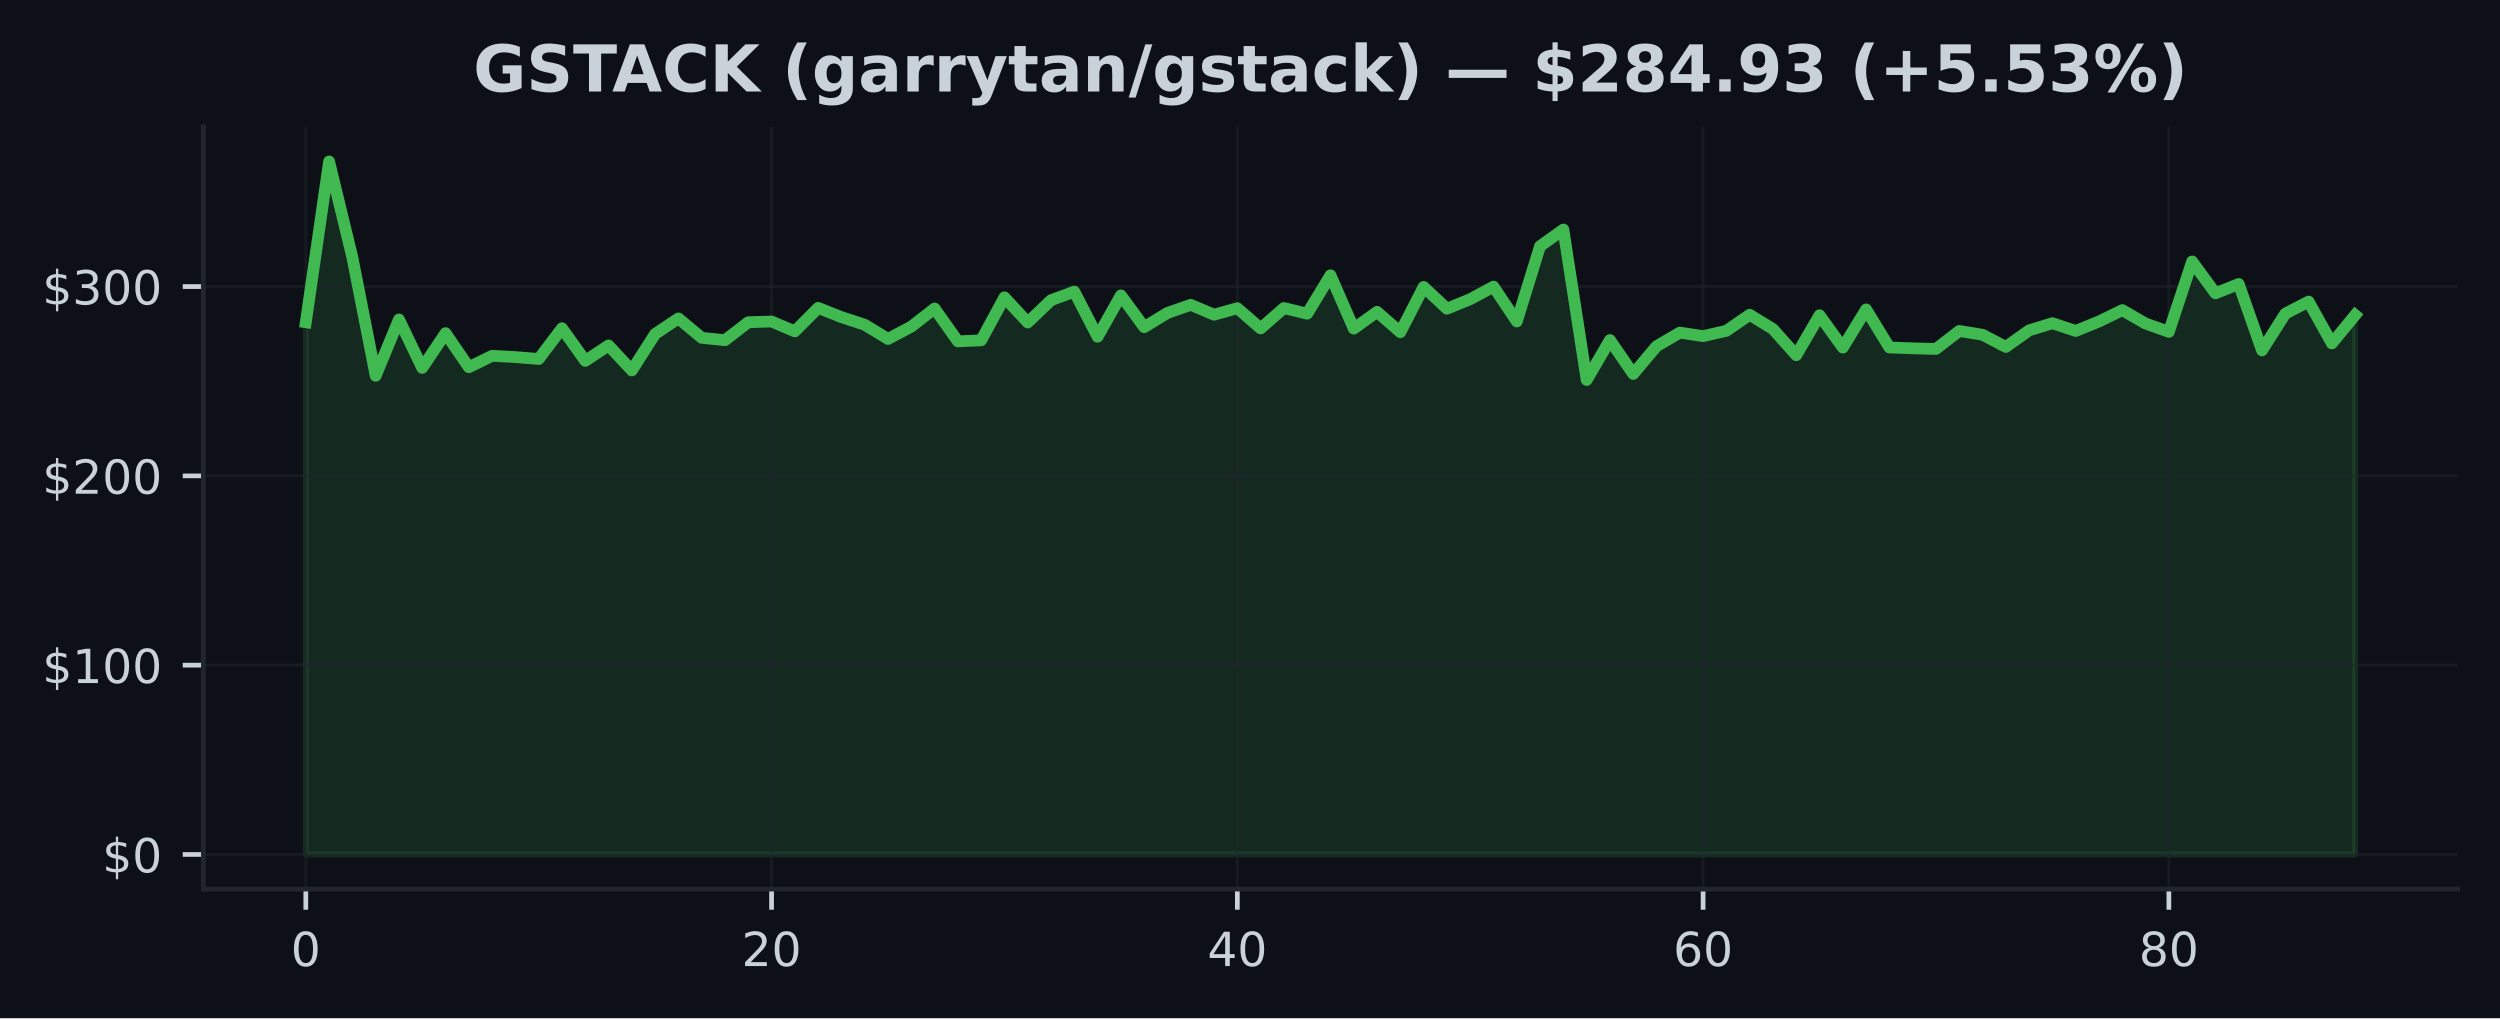
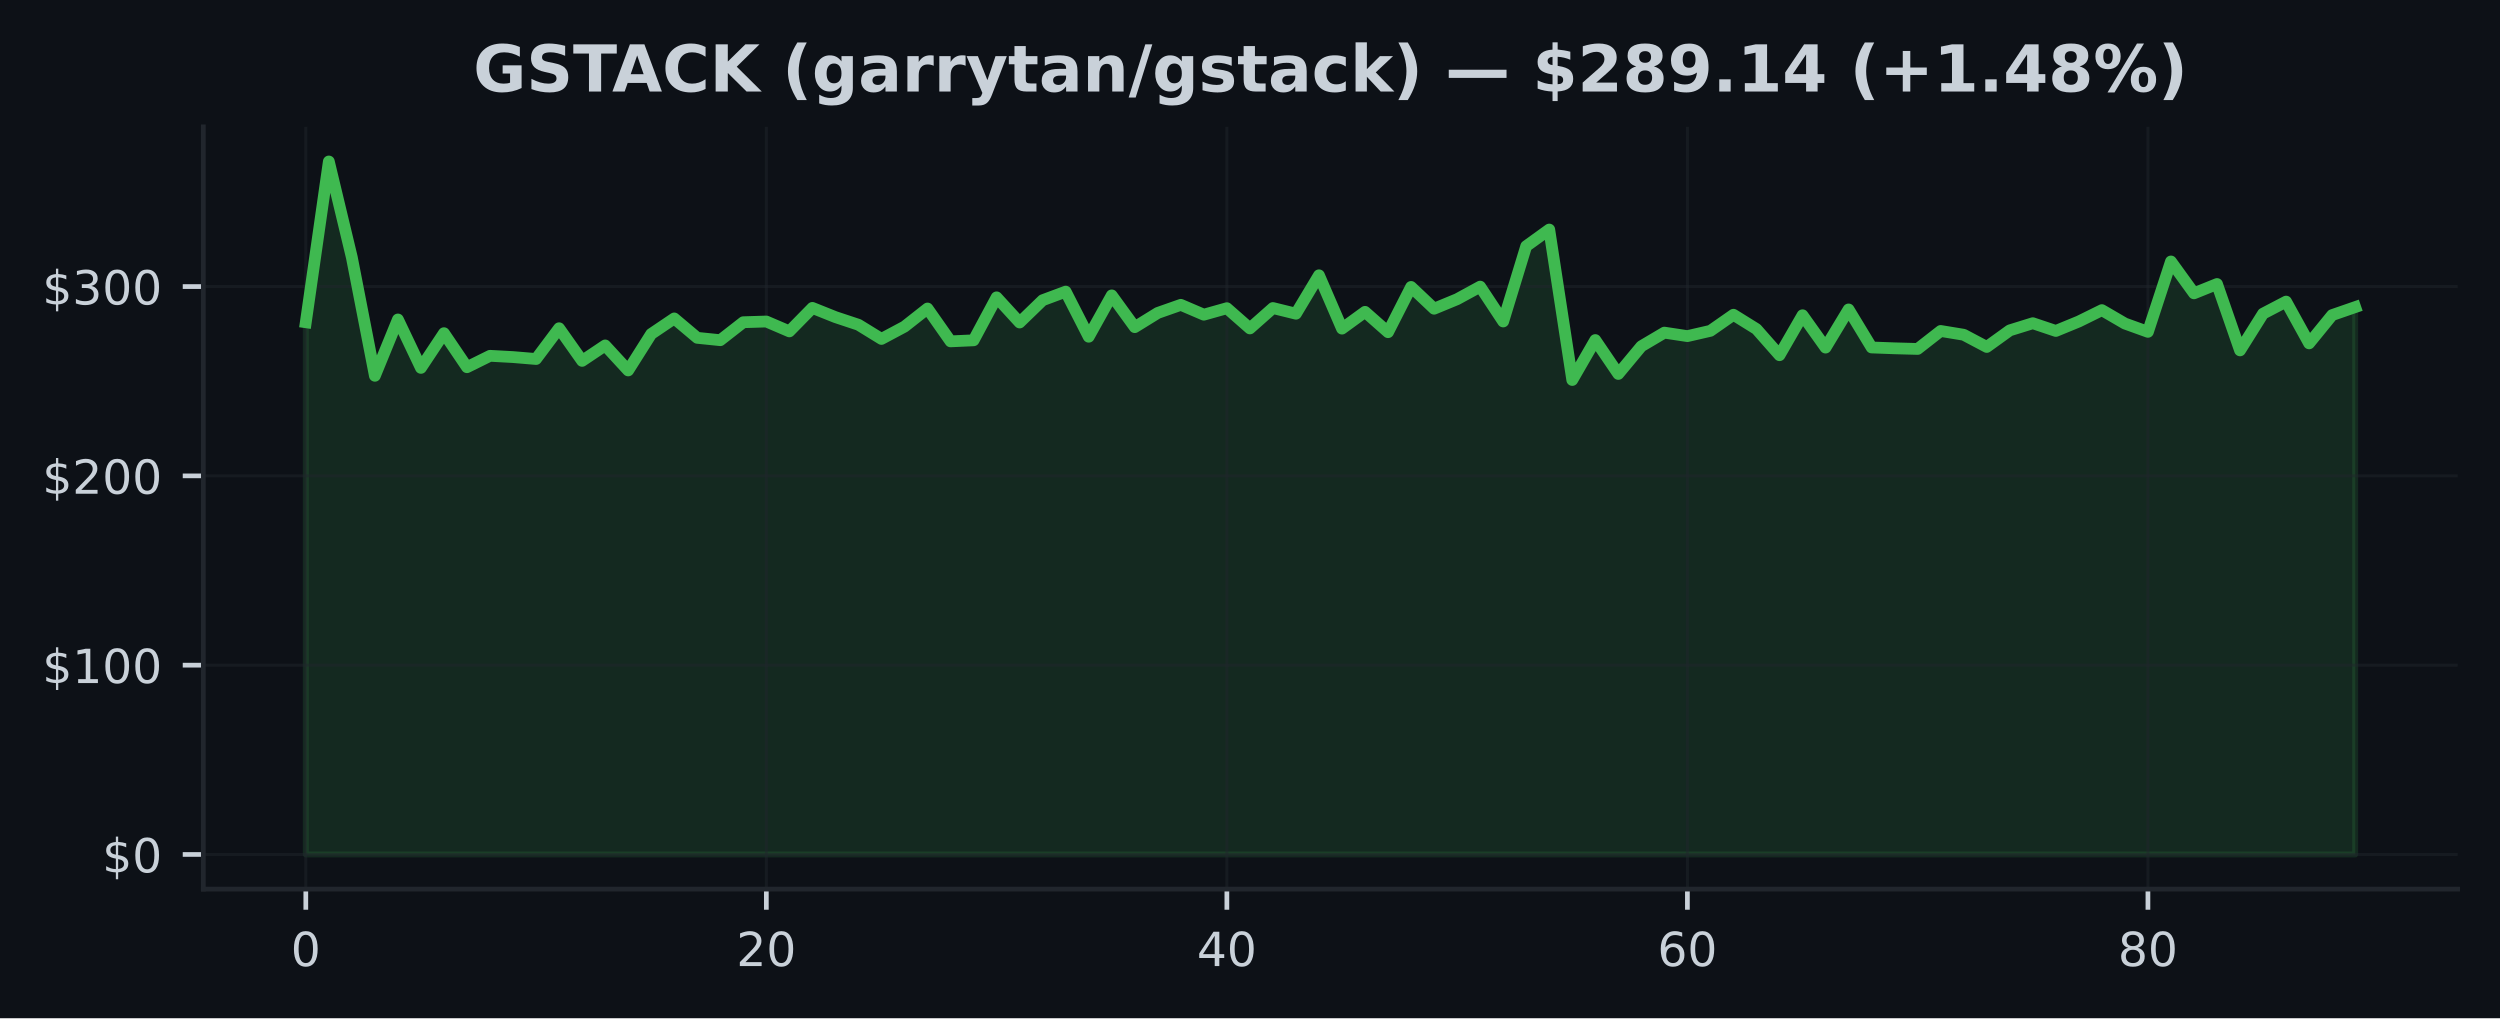
<svg xmlns="http://www.w3.org/2000/svg" xmlns:xlink="http://www.w3.org/1999/xlink" width="424.91pt" height="173.061pt" viewBox="0 0 424.91 173.061" version="1.1">
  <defs>
    <style type="text/css">*{stroke-linejoin: round; stroke-linecap: butt}</style>
  </defs>
  <g id="figure_1">
    <g id="patch_1">
      <path d="M 0 173.061  L 424.91 173.061  L 424.91 0  L 0 0  z " style="fill: #0d1117" />
    </g>
    <g id="axes_1">
      <g id="patch_2">
        <path d="M 34.56 151.118  L 417.71 151.118  L 417.71 21.558  L 34.56 21.558  z " style="fill: #0d1117" />
      </g>
      <g id="FillBetweenPolyCollection_1">
        <defs>
-           <path id="m9bdd25622f" d="M 51.976 -27.832  L 51.976 -118.291  L 55.934 -145.613  L 59.892 -129.301  L 63.85 -109.192  L 67.809 -118.76  L 71.767 -110.533  L 75.725 -116.431  L 79.683 -110.649  L 83.641 -112.586  L 87.599 -112.371  L 91.558 -112.042  L 95.516 -117.271  L 99.474 -111.727  L 103.432 -114.349  L 107.39 -110.102  L 111.348 -116.296  L 115.306 -118.937  L 119.265 -115.643  L 123.223 -115.241  L 127.181 -118.294  L 131.139 -118.416  L 135.097 -116.74  L 139.055 -120.73  L 143.014 -119.163  L 146.972 -117.863  L 150.93 -115.456  L 154.888 -117.544  L 158.846 -120.623  L 162.804 -115.044  L 166.763 -115.221  L 170.721 -122.522  L 174.679 -118.249  L 178.637 -122.036  L 182.595 -123.493  L 186.553 -115.829  L 190.512 -122.856  L 194.47 -117.457  L 198.428 -119.874  L 202.386 -121.251  L 206.344 -119.574  L 210.302 -120.678  L 214.261 -117.242  L 218.219 -120.707  L 222.177 -119.742  L 226.135 -126.27  L 230.093 -117.21  L 234.051 -120.057  L 238.009 -116.602  L 241.968 -124.291  L 245.926 -120.591  L 249.884 -122.21  L 253.842 -124.343  L 257.8 -118.423  L 261.758 -131.222  L 265.717 -134.043  L 269.675 -108.477  L 273.633 -115.263  L 277.591 -109.504  L 281.549 -114.211  L 285.507 -116.524  L 289.466 -115.932  L 293.424 -116.833  L 297.382 -119.565  L 301.34 -117.132  L 305.298 -112.689  L 309.256 -119.478  L 313.215 -113.982  L 317.173 -120.466  L 321.131 -114.005  L 325.089 -113.86  L 329.047 -113.754  L 333.005 -116.807  L 336.964 -116.164  L 340.922 -114.092  L 344.88 -116.91  L 348.838 -118.127  L 352.796 -116.811  L 356.754 -118.419  L 360.712 -120.35  L 364.671 -118.072  L 368.629 -116.659  L 372.587 -128.619  L 376.545 -123.207  L 380.503 -124.787  L 384.461 -113.51  L 388.42 -119.751  L 392.378 -121.798  L 396.336 -114.703  L 400.294 -119.507  L 400.294 -27.832  L 400.294 -27.832  L 396.336 -27.832  L 392.378 -27.832  L 388.42 -27.832  L 384.461 -27.832  L 380.503 -27.832  L 376.545 -27.832  L 372.587 -27.832  L 368.629 -27.832  L 364.671 -27.832  L 360.712 -27.832  L 356.754 -27.832  L 352.796 -27.832  L 348.838 -27.832  L 344.88 -27.832  L 340.922 -27.832  L 336.964 -27.832  L 333.005 -27.832  L 329.047 -27.832  L 325.089 -27.832  L 321.131 -27.832  L 317.173 -27.832  L 313.215 -27.832  L 309.256 -27.832  L 305.298 -27.832  L 301.34 -27.832  L 297.382 -27.832  L 293.424 -27.832  L 289.466 -27.832  L 285.507 -27.832  L 281.549 -27.832  L 277.591 -27.832  L 273.633 -27.832  L 269.675 -27.832  L 265.717 -27.832  L 261.758 -27.832  L 257.8 -27.832  L 253.842 -27.832  L 249.884 -27.832  L 245.926 -27.832  L 241.968 -27.832  L 238.009 -27.832  L 234.051 -27.832  L 230.093 -27.832  L 226.135 -27.832  L 222.177 -27.832  L 218.219 -27.832  L 214.261 -27.832  L 210.302 -27.832  L 206.344 -27.832  L 202.386 -27.832  L 198.428 -27.832  L 194.47 -27.832  L 190.512 -27.832  L 186.553 -27.832  L 182.595 -27.832  L 178.637 -27.832  L 174.679 -27.832  L 170.721 -27.832  L 166.763 -27.832  L 162.804 -27.832  L 158.846 -27.832  L 154.888 -27.832  L 150.93 -27.832  L 146.972 -27.832  L 143.014 -27.832  L 139.055 -27.832  L 135.097 -27.832  L 131.139 -27.832  L 127.181 -27.832  L 123.223 -27.832  L 119.265 -27.832  L 115.306 -27.832  L 111.348 -27.832  L 107.39 -27.832  L 103.432 -27.832  L 99.474 -27.832  L 95.516 -27.832  L 91.558 -27.832  L 87.599 -27.832  L 83.641 -27.832  L 79.683 -27.832  L 75.725 -27.832  L 71.767 -27.832  L 67.809 -27.832  L 63.85 -27.832  L 59.892 -27.832  L 55.934 -27.832  L 51.976 -27.832  z " style="stroke: #3fb950; stroke-opacity: 0.15" />
+           <path id="m6eaed9199c" d="M 51.976 -27.832  L 51.976 -118.291  L 55.89 -145.613  L 59.803 -129.301  L 63.717 -109.192  L 67.631 -118.76  L 71.544 -110.533  L 75.458 -116.431  L 79.372 -110.649  L 83.285 -112.586  L 87.199 -112.371  L 91.113 -112.042  L 95.026 -117.271  L 98.94 -111.727  L 102.854 -114.349  L 106.768 -110.102  L 110.681 -116.296  L 114.595 -118.937  L 118.509 -115.643  L 122.422 -115.241  L 126.336 -118.294  L 130.25 -118.416  L 134.163 -116.74  L 138.077 -120.73  L 141.991 -119.163  L 145.904 -117.863  L 149.818 -115.456  L 153.732 -117.544  L 157.645 -120.623  L 161.559 -115.044  L 165.473 -115.221  L 169.387 -122.522  L 173.3 -118.249  L 177.214 -122.036  L 181.128 -123.493  L 185.041 -115.829  L 188.955 -122.856  L 192.869 -117.457  L 196.782 -119.874  L 200.696 -121.251  L 204.61 -119.574  L 208.523 -120.678  L 212.437 -117.242  L 216.351 -120.707  L 220.264 -119.742  L 224.178 -126.27  L 228.092 -117.21  L 232.006 -120.057  L 235.919 -116.602  L 239.833 -124.291  L 243.747 -120.591  L 247.66 -122.21  L 251.574 -124.343  L 255.488 -118.423  L 259.401 -131.222  L 263.315 -134.043  L 267.229 -108.477  L 271.142 -115.263  L 275.056 -109.504  L 278.97 -114.211  L 282.883 -116.524  L 286.797 -115.932  L 290.711 -116.833  L 294.625 -119.565  L 298.538 -117.132  L 302.452 -112.689  L 306.366 -119.478  L 310.279 -113.982  L 314.193 -120.466  L 318.107 -114.005  L 322.02 -113.86  L 325.934 -113.754  L 329.848 -116.807  L 333.761 -116.164  L 337.675 -114.092  L 341.589 -116.91  L 345.502 -118.127  L 349.416 -116.811  L 353.33 -118.419  L 357.244 -120.35  L 361.157 -118.072  L 365.071 -116.659  L 368.985 -128.619  L 372.898 -123.207  L 376.812 -124.787  L 380.726 -113.51  L 384.639 -119.751  L 388.553 -121.798  L 392.467 -114.703  L 396.38 -119.507  L 400.294 -120.861  L 400.294 -27.832  L 400.294 -27.832  L 396.38 -27.832  L 392.467 -27.832  L 388.553 -27.832  L 384.639 -27.832  L 380.726 -27.832  L 376.812 -27.832  L 372.898 -27.832  L 368.985 -27.832  L 365.071 -27.832  L 361.157 -27.832  L 357.244 -27.832  L 353.33 -27.832  L 349.416 -27.832  L 345.502 -27.832  L 341.589 -27.832  L 337.675 -27.832  L 333.761 -27.832  L 329.848 -27.832  L 325.934 -27.832  L 322.02 -27.832  L 318.107 -27.832  L 314.193 -27.832  L 310.279 -27.832  L 306.366 -27.832  L 302.452 -27.832  L 298.538 -27.832  L 294.625 -27.832  L 290.711 -27.832  L 286.797 -27.832  L 282.883 -27.832  L 278.97 -27.832  L 275.056 -27.832  L 271.142 -27.832  L 267.229 -27.832  L 263.315 -27.832  L 259.401 -27.832  L 255.488 -27.832  L 251.574 -27.832  L 247.66 -27.832  L 243.747 -27.832  L 239.833 -27.832  L 235.919 -27.832  L 232.006 -27.832  L 228.092 -27.832  L 224.178 -27.832  L 220.264 -27.832  L 216.351 -27.832  L 212.437 -27.832  L 208.523 -27.832  L 204.61 -27.832  L 200.696 -27.832  L 196.782 -27.832  L 192.869 -27.832  L 188.955 -27.832  L 185.041 -27.832  L 181.128 -27.832  L 177.214 -27.832  L 173.3 -27.832  L 169.387 -27.832  L 165.473 -27.832  L 161.559 -27.832  L 157.645 -27.832  L 153.732 -27.832  L 149.818 -27.832  L 145.904 -27.832  L 141.991 -27.832  L 138.077 -27.832  L 134.163 -27.832  L 130.25 -27.832  L 126.336 -27.832  L 122.422 -27.832  L 118.509 -27.832  L 114.595 -27.832  L 110.681 -27.832  L 106.768 -27.832  L 102.854 -27.832  L 98.94 -27.832  L 95.026 -27.832  L 91.113 -27.832  L 87.199 -27.832  L 83.285 -27.832  L 79.372 -27.832  L 75.458 -27.832  L 71.544 -27.832  L 67.631 -27.832  L 63.717 -27.832  L 59.803 -27.832  L 55.89 -27.832  L 51.976 -27.832  z " style="stroke: #3fb950; stroke-opacity: 0.15" />
        </defs>
-         <g clip-path="url(#p0ee748ed6d)">
-           <use xlink:href="#m9bdd25622f" x="0" y="173.061" style="fill: #3fb950; fill-opacity: 0.15; stroke: #3fb950; stroke-opacity: 0.15" />
+         <g clip-path="url(#p208ebe0b62)">
+           <use xlink:href="#m6eaed9199c" x="0" y="173.061" style="fill: #3fb950; fill-opacity: 0.15; stroke: #3fb950; stroke-opacity: 0.15" />
        </g>
      </g>
      <g id="matplotlib.axis_1">
        <g id="xtick_1">
          <g id="line2d_1">
-             <path d="M 51.976 151.118  L 51.976 21.558  " clip-path="url(#p0ee748ed6d)" style="fill: none; stroke: #21262d; stroke-opacity: 0.5; stroke-width: 0.5; stroke-linecap: square" />
+             <path d="M 51.976 151.118  L 51.976 21.558  " clip-path="url(#p208ebe0b62)" style="fill: none; stroke: #21262d; stroke-opacity: 0.5; stroke-width: 0.5; stroke-linecap: square" />
          </g>
          <g id="line2d_2">
            <defs>
-               <path id="m1cdb4a118a" d="M 0 0  L 0 3.5  " style="stroke: #c9d1d9; stroke-width: 0.8" />
+               <path id="m78c1a4b821" d="M 0 0  L 0 3.5  " style="stroke: #c9d1d9; stroke-width: 0.8" />
            </defs>
            <g>
-               <use xlink:href="#m1cdb4a118a" x="51.976" y="151.118" style="fill: #c9d1d9; stroke: #c9d1d9; stroke-width: 0.8" />
+               <use xlink:href="#m78c1a4b821" x="51.976" y="151.118" style="fill: #c9d1d9; stroke: #c9d1d9; stroke-width: 0.8" />
            </g>
          </g>
          <g id="text_1">
            <g style="fill: #c9d1d9" transform="translate(49.43091 164.197) scale(0.08 -0.08)">
              <defs>
                <path id="DejaVuSans-30" d="M 2034 4250  Q 1547 4250 1301 3770  Q 1056 3291 1056 2328  Q 1056 1369 1301 889  Q 1547 409 2034 409  Q 2525 409 2770 889  Q 3016 1369 3016 2328  Q 3016 3291 2770 3770  Q 2525 4250 2034 4250  z M 2034 4750  Q 2819 4750 3233 4129  Q 3647 3509 3647 2328  Q 3647 1150 3233 529  Q 2819 -91 2034 -91  Q 1250 -91 836 529  Q 422 1150 422 2328  Q 422 3509 836 4129  Q 1250 4750 2034 4750  z " transform="scale(0.015625)" />
              </defs>
              <use xlink:href="#DejaVuSans-30" />
            </g>
          </g>
        </g>
        <g id="xtick_2">
          <g id="line2d_3">
-             <path d="M 131.139 151.118  L 131.139 21.558  " clip-path="url(#p0ee748ed6d)" style="fill: none; stroke: #21262d; stroke-opacity: 0.5; stroke-width: 0.5; stroke-linecap: square" />
+             <path d="M 130.25 151.118  L 130.25 21.558  " clip-path="url(#p208ebe0b62)" style="fill: none; stroke: #21262d; stroke-opacity: 0.5; stroke-width: 0.5; stroke-linecap: square" />
          </g>
          <g id="line2d_4">
            <g>
-               <use xlink:href="#m1cdb4a118a" x="131.139" y="151.118" style="fill: #c9d1d9; stroke: #c9d1d9; stroke-width: 0.8" />
+               <use xlink:href="#m78c1a4b821" x="130.25" y="151.118" style="fill: #c9d1d9; stroke: #c9d1d9; stroke-width: 0.8" />
            </g>
          </g>
          <g id="text_2">
-             <g style="fill: #c9d1d9" transform="translate(126.0491 164.197) scale(0.08 -0.08)">
+             <g style="fill: #c9d1d9" transform="translate(125.1597 164.197) scale(0.08 -0.08)">
              <defs>
                <path id="DejaVuSans-32" d="M 1228 531  L 3431 531  L 3431 0  L 469 0  L 469 531  Q 828 903 1448 1529  Q 2069 2156 2228 2338  Q 2531 2678 2651 2914  Q 2772 3150 2772 3378  Q 2772 3750 2511 3984  Q 2250 4219 1831 4219  Q 1534 4219 1204 4116  Q 875 4013 500 3803  L 500 4441  Q 881 4594 1212 4672  Q 1544 4750 1819 4750  Q 2544 4750 2975 4387  Q 3406 4025 3406 3419  Q 3406 3131 3298 2873  Q 3191 2616 2906 2266  Q 2828 2175 2409 1742  Q 1991 1309 1228 531  z " transform="scale(0.015625)" />
              </defs>
              <use xlink:href="#DejaVuSans-32" />
              <use xlink:href="#DejaVuSans-30" transform="translate(63.62305 0)" />
            </g>
          </g>
        </g>
        <g id="xtick_3">
          <g id="line2d_5">
-             <path d="M 210.302 151.118  L 210.302 21.558  " clip-path="url(#p0ee748ed6d)" style="fill: none; stroke: #21262d; stroke-opacity: 0.5; stroke-width: 0.5; stroke-linecap: square" />
+             <path d="M 208.523 151.118  L 208.523 21.558  " clip-path="url(#p208ebe0b62)" style="fill: none; stroke: #21262d; stroke-opacity: 0.5; stroke-width: 0.5; stroke-linecap: square" />
          </g>
          <g id="line2d_6">
            <g>
-               <use xlink:href="#m1cdb4a118a" x="210.302" y="151.118" style="fill: #c9d1d9; stroke: #c9d1d9; stroke-width: 0.8" />
+               <use xlink:href="#m78c1a4b821" x="208.523" y="151.118" style="fill: #c9d1d9; stroke: #c9d1d9; stroke-width: 0.8" />
            </g>
          </g>
          <g id="text_3">
-             <g style="fill: #c9d1d9" transform="translate(205.2124 164.197) scale(0.08 -0.08)">
+             <g style="fill: #c9d1d9" transform="translate(203.4334 164.197) scale(0.08 -0.08)">
              <defs>
                <path id="DejaVuSans-34" d="M 2419 4116  L 825 1625  L 2419 1625  L 2419 4116  z M 2253 4666  L 3047 4666  L 3047 1625  L 3713 1625  L 3713 1100  L 3047 1100  L 3047 0  L 2419 0  L 2419 1100  L 313 1100  L 313 1709  L 2253 4666  z " transform="scale(0.015625)" />
              </defs>
              <use xlink:href="#DejaVuSans-34" />
              <use xlink:href="#DejaVuSans-30" transform="translate(63.62305 0)" />
            </g>
          </g>
        </g>
        <g id="xtick_4">
          <g id="line2d_7">
-             <path d="M 289.466 151.118  L 289.466 21.558  " clip-path="url(#p0ee748ed6d)" style="fill: none; stroke: #21262d; stroke-opacity: 0.5; stroke-width: 0.5; stroke-linecap: square" />
+             <path d="M 286.797 151.118  L 286.797 21.558  " clip-path="url(#p208ebe0b62)" style="fill: none; stroke: #21262d; stroke-opacity: 0.5; stroke-width: 0.5; stroke-linecap: square" />
          </g>
          <g id="line2d_8">
            <g>
-               <use xlink:href="#m1cdb4a118a" x="289.466" y="151.118" style="fill: #c9d1d9; stroke: #c9d1d9; stroke-width: 0.8" />
+               <use xlink:href="#m78c1a4b821" x="286.797" y="151.118" style="fill: #c9d1d9; stroke: #c9d1d9; stroke-width: 0.8" />
            </g>
          </g>
          <g id="text_4">
-             <g style="fill: #c9d1d9" transform="translate(284.3756 164.197) scale(0.08 -0.08)">
+             <g style="fill: #c9d1d9" transform="translate(281.7072 164.197) scale(0.08 -0.08)">
              <defs>
                <path id="DejaVuSans-36" d="M 2113 2584  Q 1688 2584 1439 2293  Q 1191 2003 1191 1497  Q 1191 994 1439 701  Q 1688 409 2113 409  Q 2538 409 2786 701  Q 3034 994 3034 1497  Q 3034 2003 2786 2293  Q 2538 2584 2113 2584  z M 3366 4563  L 3366 3988  Q 3128 4100 2886 4159  Q 2644 4219 2406 4219  Q 1781 4219 1451 3797  Q 1122 3375 1075 2522  Q 1259 2794 1537 2939  Q 1816 3084 2150 3084  Q 2853 3084 3261 2657  Q 3669 2231 3669 1497  Q 3669 778 3244 343  Q 2819 -91 2113 -91  Q 1303 -91 875 529  Q 447 1150 447 2328  Q 447 3434 972 4092  Q 1497 4750 2381 4750  Q 2619 4750 2861 4703  Q 3103 4656 3366 4563  z " transform="scale(0.015625)" />
              </defs>
              <use xlink:href="#DejaVuSans-36" />
              <use xlink:href="#DejaVuSans-30" transform="translate(63.62305 0)" />
            </g>
          </g>
        </g>
        <g id="xtick_5">
          <g id="line2d_9">
-             <path d="M 368.629 151.118  L 368.629 21.558  " clip-path="url(#p0ee748ed6d)" style="fill: none; stroke: #21262d; stroke-opacity: 0.5; stroke-width: 0.5; stroke-linecap: square" />
+             <path d="M 365.071 151.118  L 365.071 21.558  " clip-path="url(#p208ebe0b62)" style="fill: none; stroke: #21262d; stroke-opacity: 0.5; stroke-width: 0.5; stroke-linecap: square" />
          </g>
          <g id="line2d_10">
            <g>
-               <use xlink:href="#m1cdb4a118a" x="368.629" y="151.118" style="fill: #c9d1d9; stroke: #c9d1d9; stroke-width: 0.8" />
+               <use xlink:href="#m78c1a4b821" x="365.071" y="151.118" style="fill: #c9d1d9; stroke: #c9d1d9; stroke-width: 0.8" />
            </g>
          </g>
          <g id="text_5">
-             <g style="fill: #c9d1d9" transform="translate(363.5388 164.197) scale(0.08 -0.08)">
+             <g style="fill: #c9d1d9" transform="translate(359.9809 164.197) scale(0.08 -0.08)">
              <defs>
                <path id="DejaVuSans-38" d="M 2034 2216  Q 1584 2216 1326 1975  Q 1069 1734 1069 1313  Q 1069 891 1326 650  Q 1584 409 2034 409  Q 2484 409 2743 651  Q 3003 894 3003 1313  Q 3003 1734 2745 1975  Q 2488 2216 2034 2216  z M 1403 2484  Q 997 2584 770 2862  Q 544 3141 544 3541  Q 544 4100 942 4425  Q 1341 4750 2034 4750  Q 2731 4750 3128 4425  Q 3525 4100 3525 3541  Q 3525 3141 3298 2862  Q 3072 2584 2669 2484  Q 3125 2378 3379 2068  Q 3634 1759 3634 1313  Q 3634 634 3220 271  Q 2806 -91 2034 -91  Q 1263 -91 848 271  Q 434 634 434 1313  Q 434 1759 690 2068  Q 947 2378 1403 2484  z M 1172 3481  Q 1172 3119 1398 2916  Q 1625 2713 2034 2713  Q 2441 2713 2670 2916  Q 2900 3119 2900 3481  Q 2900 3844 2670 4047  Q 2441 4250 2034 4250  Q 1625 4250 1398 4047  Q 1172 3844 1172 3481  z " transform="scale(0.015625)" />
              </defs>
              <use xlink:href="#DejaVuSans-38" />
              <use xlink:href="#DejaVuSans-30" transform="translate(63.62305 0)" />
            </g>
          </g>
        </g>
      </g>
      <g id="matplotlib.axis_2">
        <g id="ytick_1">
          <g id="line2d_11">
-             <path d="M 34.56 145.229  L 417.71 145.229  " clip-path="url(#p0ee748ed6d)" style="fill: none; stroke: #21262d; stroke-opacity: 0.5; stroke-width: 0.5; stroke-linecap: square" />
+             <path d="M 34.56 145.229  L 417.71 145.229  " clip-path="url(#p208ebe0b62)" style="fill: none; stroke: #21262d; stroke-opacity: 0.5; stroke-width: 0.5; stroke-linecap: square" />
          </g>
          <g id="line2d_12">
            <defs>
-               <path id="mc97fa3fe4f" d="M 0 0  L -3.5 0  " style="stroke: #c9d1d9; stroke-width: 0.8" />
+               <path id="ma77e9b9ce8" d="M 0 0  L -3.5 0  " style="stroke: #c9d1d9; stroke-width: 0.8" />
            </defs>
            <g>
-               <use xlink:href="#mc97fa3fe4f" x="34.56" y="145.229" style="fill: #c9d1d9; stroke: #c9d1d9; stroke-width: 0.8" />
+               <use xlink:href="#ma77e9b9ce8" x="34.56" y="145.229" style="fill: #c9d1d9; stroke: #c9d1d9; stroke-width: 0.8" />
            </g>
          </g>
          <g id="text_6">
            <g style="fill: #c9d1d9" transform="translate(17.38 148.2686) scale(0.08 -0.08)">
              <defs>
                <path id="DejaVuSans-24" d="M 2163 -941  L 1850 -941  L 1847 0  Q 1519 6 1191 76  Q 863 147 531 288  L 531 850  Q 850 650 1176 548  Q 1503 447 1850 444  L 1850 1869  Q 1159 1981 845 2250  Q 531 2519 531 2988  Q 531 3497 872 3790  Q 1213 4084 1850 4128  L 1850 4863  L 2163 4863  L 2163 4138  Q 2453 4125 2725 4076  Q 2997 4028 3256 3944  L 3256 3397  Q 2997 3528 2723 3600  Q 2450 3672 2163 3684  L 2163 2350  Q 2872 2241 3206 1959  Q 3541 1678 3541 1191  Q 3541 663 3186 358  Q 2831 53 2163 6  L 2163 -941  z M 1850 2406  L 1850 3688  Q 1488 3647 1297 3481  Q 1106 3316 1106 3041  Q 1106 2772 1282 2622  Q 1459 2472 1850 2406  z M 2163 1806  L 2163 453  Q 2559 506 2761 678  Q 2963 850 2963 1131  Q 2963 1406 2770 1568  Q 2578 1731 2163 1806  z " transform="scale(0.015625)" />
              </defs>
              <use xlink:href="#DejaVuSans-24" />
              <use xlink:href="#DejaVuSans-30" transform="translate(63.62305 0)" />
            </g>
          </g>
        </g>
        <g id="ytick_2">
          <g id="line2d_13">
-             <path d="M 34.56 113.055  L 417.71 113.055  " clip-path="url(#p0ee748ed6d)" style="fill: none; stroke: #21262d; stroke-opacity: 0.5; stroke-width: 0.5; stroke-linecap: square" />
+             <path d="M 34.56 113.055  L 417.71 113.055  " clip-path="url(#p208ebe0b62)" style="fill: none; stroke: #21262d; stroke-opacity: 0.5; stroke-width: 0.5; stroke-linecap: square" />
          </g>
          <g id="line2d_14">
            <g>
-               <use xlink:href="#mc97fa3fe4f" x="34.56" y="113.055" style="fill: #c9d1d9; stroke: #c9d1d9; stroke-width: 0.8" />
+               <use xlink:href="#ma77e9b9ce8" x="34.56" y="113.055" style="fill: #c9d1d9; stroke: #c9d1d9; stroke-width: 0.8" />
            </g>
          </g>
          <g id="text_7">
            <g style="fill: #c9d1d9" transform="translate(7.2 116.0939) scale(0.08 -0.08)">
              <defs>
                <path id="DejaVuSans-31" d="M 794 531  L 1825 531  L 1825 4091  L 703 3866  L 703 4441  L 1819 4666  L 2450 4666  L 2450 531  L 3481 531  L 3481 0  L 794 0  L 794 531  z " transform="scale(0.015625)" />
              </defs>
              <use xlink:href="#DejaVuSans-24" />
              <use xlink:href="#DejaVuSans-31" transform="translate(63.62305 0)" />
              <use xlink:href="#DejaVuSans-30" transform="translate(127.2461 0)" />
              <use xlink:href="#DejaVuSans-30" transform="translate(190.8691 0)" />
            </g>
          </g>
        </g>
        <g id="ytick_3">
          <g id="line2d_15">
-             <path d="M 34.56 80.88  L 417.71 80.88  " clip-path="url(#p0ee748ed6d)" style="fill: none; stroke: #21262d; stroke-opacity: 0.5; stroke-width: 0.5; stroke-linecap: square" />
+             <path d="M 34.56 80.88  L 417.71 80.88  " clip-path="url(#p208ebe0b62)" style="fill: none; stroke: #21262d; stroke-opacity: 0.5; stroke-width: 0.5; stroke-linecap: square" />
          </g>
          <g id="line2d_16">
            <g>
-               <use xlink:href="#mc97fa3fe4f" x="34.56" y="80.88" style="fill: #c9d1d9; stroke: #c9d1d9; stroke-width: 0.8" />
+               <use xlink:href="#ma77e9b9ce8" x="34.56" y="80.88" style="fill: #c9d1d9; stroke: #c9d1d9; stroke-width: 0.8" />
            </g>
          </g>
          <g id="text_8">
            <g style="fill: #c9d1d9" transform="translate(7.2 83.91922) scale(0.08 -0.08)">
              <use xlink:href="#DejaVuSans-24" />
              <use xlink:href="#DejaVuSans-32" transform="translate(63.62305 0)" />
              <use xlink:href="#DejaVuSans-30" transform="translate(127.2461 0)" />
              <use xlink:href="#DejaVuSans-30" transform="translate(190.8691 0)" />
            </g>
          </g>
        </g>
        <g id="ytick_4">
          <g id="line2d_17">
-             <path d="M 34.56 48.705  L 417.71 48.705  " clip-path="url(#p0ee748ed6d)" style="fill: none; stroke: #21262d; stroke-opacity: 0.5; stroke-width: 0.5; stroke-linecap: square" />
+             <path d="M 34.56 48.705  L 417.71 48.705  " clip-path="url(#p208ebe0b62)" style="fill: none; stroke: #21262d; stroke-opacity: 0.5; stroke-width: 0.5; stroke-linecap: square" />
          </g>
          <g id="line2d_18">
            <g>
-               <use xlink:href="#mc97fa3fe4f" x="34.56" y="48.705" style="fill: #c9d1d9; stroke: #c9d1d9; stroke-width: 0.8" />
+               <use xlink:href="#ma77e9b9ce8" x="34.56" y="48.705" style="fill: #c9d1d9; stroke: #c9d1d9; stroke-width: 0.8" />
            </g>
          </g>
          <g id="text_9">
            <g style="fill: #c9d1d9" transform="translate(7.2 51.74455) scale(0.08 -0.08)">
              <defs>
                <path id="DejaVuSans-33" d="M 2597 2516  Q 3050 2419 3304 2112  Q 3559 1806 3559 1356  Q 3559 666 3084 287  Q 2609 -91 1734 -91  Q 1441 -91 1130 -33  Q 819 25 488 141  L 488 750  Q 750 597 1062 519  Q 1375 441 1716 441  Q 2309 441 2620 675  Q 2931 909 2931 1356  Q 2931 1769 2642 2001  Q 2353 2234 1838 2234  L 1294 2234  L 1294 2753  L 1863 2753  Q 2328 2753 2575 2939  Q 2822 3125 2822 3475  Q 2822 3834 2567 4026  Q 2313 4219 1838 4219  Q 1578 4219 1281 4162  Q 984 4106 628 3988  L 628 4550  Q 988 4650 1302 4700  Q 1616 4750 1894 4750  Q 2613 4750 3031 4423  Q 3450 4097 3450 3541  Q 3450 3153 3228 2886  Q 3006 2619 2597 2516  z " transform="scale(0.015625)" />
              </defs>
              <use xlink:href="#DejaVuSans-24" />
              <use xlink:href="#DejaVuSans-33" transform="translate(63.62305 0)" />
              <use xlink:href="#DejaVuSans-30" transform="translate(127.2461 0)" />
              <use xlink:href="#DejaVuSans-30" transform="translate(190.8691 0)" />
            </g>
          </g>
        </g>
      </g>
      <g id="line2d_19">
-         <path d="M 51.976 54.77  L 55.934 27.447  L 59.892 43.76  L 63.85 63.869  L 67.809 54.3  L 71.767 62.527  L 75.725 56.63  L 79.683 62.412  L 83.641 60.475  L 87.599 60.69  L 91.558 61.018  L 95.516 55.79  L 99.474 61.334  L 103.432 58.712  L 107.39 62.959  L 111.348 56.765  L 115.306 54.123  L 119.265 57.418  L 123.223 57.82  L 127.181 54.767  L 131.139 54.645  L 135.097 56.321  L 139.055 52.331  L 143.014 53.898  L 146.972 55.198  L 150.93 57.605  L 154.888 55.517  L 158.846 52.437  L 162.804 58.017  L 166.763 57.84  L 170.721 50.539  L 174.679 54.812  L 178.637 51.025  L 182.595 49.567  L 186.553 57.231  L 190.512 50.205  L 194.47 55.603  L 198.428 53.187  L 202.386 51.81  L 206.344 53.486  L 210.302 52.383  L 214.261 55.819  L 218.219 52.354  L 222.177 53.319  L 226.135 46.791  L 230.093 55.851  L 234.051 53.004  L 238.009 56.459  L 241.968 48.77  L 245.926 52.47  L 249.884 50.851  L 253.842 48.718  L 257.8 54.638  L 261.758 41.839  L 265.717 39.017  L 269.675 64.583  L 273.633 57.798  L 277.591 63.557  L 281.549 58.85  L 285.507 56.536  L 289.466 57.129  L 293.424 56.228  L 297.382 53.496  L 301.34 55.928  L 305.298 60.372  L 309.256 53.583  L 313.215 59.078  L 317.173 52.595  L 321.131 59.056  L 325.089 59.201  L 329.047 59.307  L 333.005 56.253  L 336.964 56.897  L 340.922 58.969  L 344.88 56.15  L 348.838 54.934  L 352.796 56.25  L 356.754 54.641  L 360.712 52.711  L 364.671 54.989  L 368.629 56.401  L 372.587 44.442  L 376.545 49.854  L 380.503 48.274  L 384.461 59.551  L 388.42 53.309  L 392.378 51.263  L 396.336 58.358  L 400.294 53.554  " clip-path="url(#p0ee748ed6d)" style="fill: none; stroke: #3fb950; stroke-width: 2; stroke-linecap: square" />
+         <path d="M 51.976 54.77  L 55.89 27.447  L 59.803 43.76  L 63.717 63.869  L 67.631 54.3  L 71.544 62.527  L 75.458 56.63  L 79.372 62.412  L 83.285 60.475  L 87.199 60.69  L 91.113 61.018  L 95.026 55.79  L 98.94 61.334  L 102.854 58.712  L 106.768 62.959  L 110.681 56.765  L 114.595 54.123  L 118.509 57.418  L 122.422 57.82  L 126.336 54.767  L 130.25 54.645  L 134.163 56.321  L 138.077 52.331  L 141.991 53.898  L 145.904 55.198  L 149.818 57.605  L 153.732 55.517  L 157.645 52.437  L 161.559 58.017  L 165.473 57.84  L 169.387 50.539  L 173.3 54.812  L 177.214 51.025  L 181.128 49.567  L 185.041 57.231  L 188.955 50.205  L 192.869 55.603  L 196.782 53.187  L 200.696 51.81  L 204.61 53.486  L 208.523 52.383  L 212.437 55.819  L 216.351 52.354  L 220.264 53.319  L 224.178 46.791  L 228.092 55.851  L 232.006 53.004  L 235.919 56.459  L 239.833 48.77  L 243.747 52.47  L 247.66 50.851  L 251.574 48.718  L 255.488 54.638  L 259.401 41.839  L 263.315 39.017  L 267.229 64.583  L 271.142 57.798  L 275.056 63.557  L 278.97 58.85  L 282.883 56.536  L 286.797 57.129  L 290.711 56.228  L 294.625 53.496  L 298.538 55.928  L 302.452 60.372  L 306.366 53.583  L 310.279 59.078  L 314.193 52.595  L 318.107 59.056  L 322.02 59.201  L 325.934 59.307  L 329.848 56.253  L 333.761 56.897  L 337.675 58.969  L 341.589 56.15  L 345.502 54.934  L 349.416 56.25  L 353.33 54.641  L 357.244 52.711  L 361.157 54.989  L 365.071 56.401  L 368.985 44.442  L 372.898 49.854  L 376.812 48.274  L 380.726 59.551  L 384.639 53.309  L 388.553 51.263  L 392.467 58.358  L 396.38 53.554  L 400.294 52.199  " clip-path="url(#p208ebe0b62)" style="fill: none; stroke: #3fb950; stroke-width: 2; stroke-linecap: square" />
      </g>
      <g id="patch_3">
        <path d="M 34.56 151.118  L 34.56 21.558  " style="fill: none; stroke: #21262d; stroke-width: 0.8; stroke-linejoin: miter; stroke-linecap: square" />
      </g>
      <g id="patch_4">
        <path d="M 34.56 151.118  L 417.71 151.118  " style="fill: none; stroke: #21262d; stroke-width: 0.8; stroke-linejoin: miter; stroke-linecap: square" />
      </g>
      <g id="text_10">
        <g style="fill: #c9d1d9" transform="translate(80.43484 15.55828) scale(0.11 -0.11)">
          <defs>
            <path id="DejaVuSans-Bold-47" d="M 4781 347  Q 4331 128 3847 18  Q 3363 -91 2847 -91  Q 1681 -91 1000 561  Q 319 1213 319 2328  Q 319 3456 1012 4103  Q 1706 4750 2913 4750  Q 3378 4750 3804 4662  Q 4231 4575 4609 4403  L 4609 3438  Q 4219 3659 3833 3768  Q 3447 3878 3059 3878  Q 2341 3878 1952 3476  Q 1563 3075 1563 2328  Q 1563 1588 1938 1184  Q 2313 781 3003 781  Q 3191 781 3352 804  Q 3513 828 3641 878  L 3641 1784  L 2906 1784  L 2906 2591  L 4781 2591  L 4781 347  z " transform="scale(0.015625)" />
            <path id="DejaVuSans-Bold-53" d="M 3834 4519  L 3834 3531  Q 3450 3703 3084 3790  Q 2719 3878 2394 3878  Q 1963 3878 1756 3759  Q 1550 3641 1550 3391  Q 1550 3203 1689 3098  Q 1828 2994 2194 2919  L 2706 2816  Q 3484 2659 3812 2340  Q 4141 2022 4141 1434  Q 4141 663 3683 286  Q 3225 -91 2284 -91  Q 1841 -91 1394 -6  Q 947 78 500 244  L 500 1259  Q 947 1022 1364 901  Q 1781 781 2169 781  Q 2563 781 2772 912  Q 2981 1044 2981 1288  Q 2981 1506 2839 1625  Q 2697 1744 2272 1838  L 1806 1941  Q 1106 2091 782 2419  Q 459 2747 459 3303  Q 459 4000 909 4375  Q 1359 4750 2203 4750  Q 2588 4750 2994 4692  Q 3400 4634 3834 4519  z " transform="scale(0.015625)" />
            <path id="DejaVuSans-Bold-54" d="M 31 4666  L 4331 4666  L 4331 3756  L 2784 3756  L 2784 0  L 1581 0  L 1581 3756  L 31 3756  L 31 4666  z " transform="scale(0.015625)" />
            <path id="DejaVuSans-Bold-41" d="M 3419 850  L 1538 850  L 1241 0  L 31 0  L 1759 4666  L 3194 4666  L 4922 0  L 3713 0  L 3419 850  z M 1838 1716  L 3116 1716  L 2478 3572  L 1838 1716  z " transform="scale(0.015625)" />
            <path id="DejaVuSans-Bold-43" d="M 4288 256  Q 3956 84 3597 -3  Q 3238 -91 2847 -91  Q 1681 -91 1000 561  Q 319 1213 319 2328  Q 319 3447 1000 4098  Q 1681 4750 2847 4750  Q 3238 4750 3597 4662  Q 3956 4575 4288 4403  L 4288 3438  Q 3953 3666 3628 3772  Q 3303 3878 2944 3878  Q 2300 3878 1931 3465  Q 1563 3053 1563 2328  Q 1563 1606 1931 1193  Q 2300 781 2944 781  Q 3303 781 3628 887  Q 3953 994 4288 1222  L 4288 256  z " transform="scale(0.015625)" />
            <path id="DejaVuSans-Bold-4b" d="M 588 4666  L 1791 4666  L 1791 2963  L 3525 4666  L 4922 4666  L 2675 2456  L 5153 0  L 3647 0  L 1791 1838  L 1791 0  L 588 0  L 588 4666  z " transform="scale(0.015625)" />
            <path id="DejaVuSans-Bold-20" transform="scale(0.015625)" />
            <path id="DejaVuSans-Bold-28" d="M 2413 -844  L 1484 -844  Q 1006 -72 778 623  Q 550 1319 550 2003  Q 550 2688 779 3389  Q 1009 4091 1484 4856  L 2413 4856  Q 2013 4116 1813 3408  Q 1613 2700 1613 2009  Q 1613 1319 1811 609  Q 2009 -100 2413 -844  z " transform="scale(0.015625)" />
            <path id="DejaVuSans-Bold-67" d="M 2919 594  Q 2688 288 2409 144  Q 2131 0 1766 0  Q 1125 0 706 504  Q 288 1009 288 1791  Q 288 2575 706 3076  Q 1125 3578 1766 3578  Q 2131 3578 2409 3434  Q 2688 3291 2919 2981  L 2919 3500  L 4044 3500  L 4044 353  Q 4044 -491 3511 -936  Q 2978 -1381 1966 -1381  Q 1638 -1381 1331 -1331  Q 1025 -1281 716 -1178  L 716 -306  Q 1009 -475 1290 -558  Q 1572 -641 1856 -641  Q 2406 -641 2662 -400  Q 2919 -159 2919 353  L 2919 594  z M 2181 2772  Q 1834 2772 1640 2515  Q 1447 2259 1447 1791  Q 1447 1309 1634 1061  Q 1822 813 2181 813  Q 2531 813 2725 1069  Q 2919 1325 2919 1791  Q 2919 2259 2725 2515  Q 2531 2772 2181 2772  z " transform="scale(0.015625)" />
            <path id="DejaVuSans-Bold-61" d="M 2106 1575  Q 1756 1575 1579 1456  Q 1403 1338 1403 1106  Q 1403 894 1545 773  Q 1688 653 1941 653  Q 2256 653 2472 879  Q 2688 1106 2688 1447  L 2688 1575  L 2106 1575  z M 3816 1997  L 3816 0  L 2688 0  L 2688 519  Q 2463 200 2181 54  Q 1900 -91 1497 -91  Q 953 -91 614 226  Q 275 544 275 1050  Q 275 1666 698 1953  Q 1122 2241 2028 2241  L 2688 2241  L 2688 2328  Q 2688 2594 2478 2717  Q 2269 2841 1825 2841  Q 1466 2841 1156 2769  Q 847 2697 581 2553  L 581 3406  Q 941 3494 1303 3539  Q 1666 3584 2028 3584  Q 2975 3584 3395 3211  Q 3816 2838 3816 1997  z " transform="scale(0.015625)" />
            <path id="DejaVuSans-Bold-72" d="M 3138 2547  Q 2991 2616 2845 2648  Q 2700 2681 2553 2681  Q 2122 2681 1889 2404  Q 1656 2128 1656 1613  L 1656 0  L 538 0  L 538 3500  L 1656 3500  L 1656 2925  Q 1872 3269 2151 3426  Q 2431 3584 2822 3584  Q 2878 3584 2943 3579  Q 3009 3575 3134 3559  L 3138 2547  z " transform="scale(0.015625)" />
            <path id="DejaVuSans-Bold-79" d="M 78 3500  L 1197 3500  L 2138 1125  L 2938 3500  L 4056 3500  L 2584 -331  Q 2363 -916 2067 -1148  Q 1772 -1381 1288 -1381  L 641 -1381  L 641 -647  L 991 -647  Q 1275 -647 1404 -556  Q 1534 -466 1606 -231  L 1638 -134  L 78 3500  z " transform="scale(0.015625)" />
            <path id="DejaVuSans-Bold-74" d="M 1759 4494  L 1759 3500  L 2913 3500  L 2913 2700  L 1759 2700  L 1759 1216  Q 1759 972 1856 886  Q 1953 800 2241 800  L 2816 800  L 2816 0  L 1856 0  Q 1194 0 917 276  Q 641 553 641 1216  L 641 2700  L 84 2700  L 84 3500  L 641 3500  L 641 4494  L 1759 4494  z " transform="scale(0.015625)" />
            <path id="DejaVuSans-Bold-6e" d="M 4056 2131  L 4056 0  L 2931 0  L 2931 347  L 2931 1631  Q 2931 2084 2911 2256  Q 2891 2428 2841 2509  Q 2775 2619 2662 2680  Q 2550 2741 2406 2741  Q 2056 2741 1856 2470  Q 1656 2200 1656 1722  L 1656 0  L 538 0  L 538 3500  L 1656 3500  L 1656 2988  Q 1909 3294 2193 3439  Q 2478 3584 2822 3584  Q 3428 3584 3742 3212  Q 4056 2841 4056 2131  z " transform="scale(0.015625)" />
            <path id="DejaVuSans-Bold-2f" d="M 1644 4666  L 2338 4666  L 691 -594  L 0 -594  L 1644 4666  z " transform="scale(0.015625)" />
            <path id="DejaVuSans-Bold-73" d="M 3272 3391  L 3272 2541  Q 2913 2691 2578 2766  Q 2244 2841 1947 2841  Q 1628 2841 1473 2761  Q 1319 2681 1319 2516  Q 1319 2381 1436 2309  Q 1553 2238 1856 2203  L 2053 2175  Q 2913 2066 3209 1816  Q 3506 1566 3506 1031  Q 3506 472 3093 190  Q 2681 -91 1863 -91  Q 1516 -91 1145 -36  Q 775 19 384 128  L 384 978  Q 719 816 1070 734  Q 1422 653 1784 653  Q 2113 653 2278 743  Q 2444 834 2444 1013  Q 2444 1163 2330 1236  Q 2216 1309 1875 1350  L 1678 1375  Q 931 1469 631 1722  Q 331 1975 331 2491  Q 331 3047 712 3315  Q 1094 3584 1881 3584  Q 2191 3584 2531 3537  Q 2872 3491 3272 3391  z " transform="scale(0.015625)" />
            <path id="DejaVuSans-Bold-63" d="M 3366 3391  L 3366 2478  Q 3138 2634 2908 2709  Q 2678 2784 2431 2784  Q 1963 2784 1702 2511  Q 1441 2238 1441 1747  Q 1441 1256 1702 982  Q 1963 709 2431 709  Q 2694 709 2930 787  Q 3166 866 3366 1019  L 3366 103  Q 3103 6 2833 -42  Q 2563 -91 2291 -91  Q 1344 -91 809 395  Q 275 881 275 1747  Q 275 2613 809 3098  Q 1344 3584 2291 3584  Q 2566 3584 2833 3536  Q 3100 3488 3366 3391  z " transform="scale(0.015625)" />
            <path id="DejaVuSans-Bold-6b" d="M 538 4863  L 1656 4863  L 1656 2216  L 2944 3500  L 4244 3500  L 2534 1894  L 4378 0  L 3022 0  L 1656 1459  L 1656 0  L 538 0  L 538 4863  z " transform="scale(0.015625)" />
            <path id="DejaVuSans-Bold-29" d="M 513 -844  Q 913 -100 1113 609  Q 1313 1319 1313 2009  Q 1313 2700 1113 3408  Q 913 4116 513 4856  L 1441 4856  Q 1916 4091 2145 3389  Q 2375 2688 2375 2003  Q 2375 1319 2147 623  Q 1919 -72 1441 -844  L 513 -844  z " transform="scale(0.015625)" />
            <path id="DejaVuSans-Bold-2014" d="M 344 2156  L 6056 2156  L 6056 1350  L 344 1350  L 344 2156  z " transform="scale(0.015625)" />
            <path id="DejaVuSans-Bold-24" d="M 2484 -941  L 1978 -941  L 1975 0  Q 1584 16 1218 87  Q 853 159 506 288  L 506 1106  Q 866 922 1233 823  Q 1600 725 1978 713  L 1978 1684  L 1875 1703  Q 1128 1834 814 2115  Q 500 2397 500 2925  Q 500 3484 883 3798  Q 1266 4113 1975 4141  L 1978 4863  L 2484 4863  L 2484 4153  Q 2797 4128 3109 4075  Q 3422 4022 3738 3938  L 3738 3144  Q 3425 3275 3112 3348  Q 2800 3422 2484 3438  L 2484 2541  L 2584 2522  Q 3378 2397 3698 2105  Q 4019 1813 4019 1241  Q 4019 666 3637 358  Q 3256 50 2484 6  L 2484 -941  z M 1978 2613  L 1978 3428  Q 1756 3416 1623 3308  Q 1491 3200 1491 3034  Q 1491 2850 1612 2745  Q 1734 2641 1978 2613  z M 2484 1594  L 2484 725  Q 2756 728 2892 831  Q 3028 934 3028 1141  Q 3028 1353 2903 1458  Q 2778 1563 2484 1594  z " transform="scale(0.015625)" />
            <path id="DejaVuSans-Bold-32" d="M 1844 884  L 3897 884  L 3897 0  L 506 0  L 506 884  L 2209 2388  Q 2438 2594 2547 2791  Q 2656 2988 2656 3200  Q 2656 3528 2436 3728  Q 2216 3928 1850 3928  Q 1569 3928 1234 3808  Q 900 3688 519 3450  L 519 4475  Q 925 4609 1322 4679  Q 1719 4750 2100 4750  Q 2938 4750 3402 4381  Q 3866 4013 3866 3353  Q 3866 2972 3669 2642  Q 3472 2313 2841 1759  L 1844 884  z " transform="scale(0.015625)" />
            <path id="DejaVuSans-Bold-38" d="M 2228 2088  Q 1891 2088 1709 1903  Q 1528 1719 1528 1375  Q 1528 1031 1709 848  Q 1891 666 2228 666  Q 2563 666 2741 848  Q 2919 1031 2919 1375  Q 2919 1722 2741 1905  Q 2563 2088 2228 2088  z M 1350 2484  Q 925 2613 709 2878  Q 494 3144 494 3541  Q 494 4131 934 4440  Q 1375 4750 2228 4750  Q 3075 4750 3515 4442  Q 3956 4134 3956 3541  Q 3956 3144 3739 2878  Q 3522 2613 3097 2484  Q 3572 2353 3814 2058  Q 4056 1763 4056 1313  Q 4056 619 3595 264  Q 3134 -91 2228 -91  Q 1319 -91 855 264  Q 391 619 391 1313  Q 391 1763 633 2058  Q 875 2353 1350 2484  z M 1631 3419  Q 1631 3141 1786 2991  Q 1941 2841 2228 2841  Q 2509 2841 2662 2991  Q 2816 3141 2816 3419  Q 2816 3697 2662 3845  Q 2509 3994 2228 3994  Q 1941 3994 1786 3844  Q 1631 3694 1631 3419  z " transform="scale(0.015625)" />
+             <path id="DejaVuSans-Bold-39" d="M 641 103  L 641 966  Q 928 831 1190 764  Q 1453 697 1709 697  Q 2247 697 2547 995  Q 2847 1294 2900 1881  Q 2688 1725 2447 1647  Q 2206 1569 1925 1569  Q 1209 1569 770 1986  Q 331 2403 331 3084  Q 331 3838 820 4291  Q 1309 4744 2131 4744  Q 3044 4744 3544 4128  Q 4044 3513 4044 2388  Q 4044 1231 3459 570  Q 2875 -91 1856 -91  Q 1528 -91 1228 -42  Q 928 6 641 103  z M 2125 2350  Q 2441 2350 2600 2554  Q 2759 2759 2759 3169  Q 2759 3575 2600 3781  Q 2441 3988 2125 3988  Q 1809 3988 1650 3781  Q 1491 3575 1491 3169  Q 1491 2759 1650 2554  Q 1809 2350 2125 2350  z " transform="scale(0.015625)" />
+             <path id="DejaVuSans-Bold-2e" d="M 653 1209  L 1778 1209  L 1778 0  L 653 0  L 653 1209  z " transform="scale(0.015625)" />
+             <path id="DejaVuSans-Bold-31" d="M 750 831  L 1813 831  L 1813 3847  L 722 3622  L 722 4441  L 1806 4666  L 2950 4666  L 2950 831  L 4013 831  L 4013 0  L 750 0  L 750 831  z " transform="scale(0.015625)" />
            <path id="DejaVuSans-Bold-34" d="M 2356 3675  L 1038 1722  L 2356 1722  L 2356 3675  z M 2156 4666  L 3494 4666  L 3494 1722  L 4159 1722  L 4159 850  L 3494 850  L 3494 0  L 2356 0  L 2356 850  L 288 850  L 288 1881  L 2156 4666  z " transform="scale(0.015625)" />
-             <path id="DejaVuSans-Bold-2e" d="M 653 1209  L 1778 1209  L 1778 0  L 653 0  L 653 1209  z " transform="scale(0.015625)" />
-             <path id="DejaVuSans-Bold-39" d="M 641 103  L 641 966  Q 928 831 1190 764  Q 1453 697 1709 697  Q 2247 697 2547 995  Q 2847 1294 2900 1881  Q 2688 1725 2447 1647  Q 2206 1569 1925 1569  Q 1209 1569 770 1986  Q 331 2403 331 3084  Q 331 3838 820 4291  Q 1309 4744 2131 4744  Q 3044 4744 3544 4128  Q 4044 3513 4044 2388  Q 4044 1231 3459 570  Q 2875 -91 1856 -91  Q 1528 -91 1228 -42  Q 928 6 641 103  z M 2125 2350  Q 2441 2350 2600 2554  Q 2759 2759 2759 3169  Q 2759 3575 2600 3781  Q 2441 3988 2125 3988  Q 1809 3988 1650 3781  Q 1491 3575 1491 3169  Q 1491 2759 1650 2554  Q 1809 2350 2125 2350  z " transform="scale(0.015625)" />
-             <path id="DejaVuSans-Bold-33" d="M 2981 2516  Q 3453 2394 3698 2092  Q 3944 1791 3944 1325  Q 3944 631 3412 270  Q 2881 -91 1863 -91  Q 1503 -91 1142 -33  Q 781 25 428 141  L 428 1069  Q 766 900 1098 814  Q 1431 728 1753 728  Q 2231 728 2486 893  Q 2741 1059 2741 1369  Q 2741 1688 2480 1852  Q 2219 2016 1709 2016  L 1228 2016  L 1228 2791  L 1734 2791  Q 2188 2791 2409 2933  Q 2631 3075 2631 3366  Q 2631 3634 2415 3781  Q 2200 3928 1806 3928  Q 1516 3928 1219 3862  Q 922 3797 628 3669  L 628 4550  Q 984 4650 1334 4700  Q 1684 4750 2022 4750  Q 2931 4750 3382 4451  Q 3834 4153 3834 3553  Q 3834 3144 3618 2883  Q 3403 2622 2981 2516  z " transform="scale(0.015625)" />
            <path id="DejaVuSans-Bold-2b" d="M 3053 4013  L 3053 2375  L 4684 2375  L 4684 1638  L 3053 1638  L 3053 0  L 2309 0  L 2309 1638  L 678 1638  L 678 2375  L 2309 2375  L 2309 4013  L 3053 4013  z " transform="scale(0.015625)" />
-             <path id="DejaVuSans-Bold-35" d="M 678 4666  L 3669 4666  L 3669 3781  L 1638 3781  L 1638 3059  Q 1775 3097 1914 3117  Q 2053 3138 2203 3138  Q 3056 3138 3531 2711  Q 4006 2284 4006 1522  Q 4006 766 3489 337  Q 2972 -91 2053 -91  Q 1656 -91 1267 -14  Q 878 63 494 219  L 494 1166  Q 875 947 1217 837  Q 1559 728 1863 728  Q 2300 728 2551 942  Q 2803 1156 2803 1522  Q 2803 1891 2551 2103  Q 2300 2316 1863 2316  Q 1603 2316 1309 2248  Q 1016 2181 678 2041  L 678 4666  z " transform="scale(0.015625)" />
            <path id="DejaVuSans-Bold-25" d="M 4959 1925  Q 4738 1925 4616 1733  Q 4494 1541 4494 1184  Q 4494 825 4614 633  Q 4734 441 4959 441  Q 5184 441 5303 633  Q 5422 825 5422 1184  Q 5422 1541 5301 1733  Q 5181 1925 4959 1925  z M 4959 2450  Q 5541 2450 5875 2112  Q 6209 1775 6209 1184  Q 6209 594 5875 251  Q 5541 -91 4959 -91  Q 4378 -91 4042 251  Q 3706 594 3706 1184  Q 3706 1772 4042 2111  Q 4378 2450 4959 2450  z M 2094 -91  L 1403 -91  L 4319 4750  L 5013 4750  L 2094 -91  z M 1453 4750  Q 2034 4750 2367 4411  Q 2700 4072 2700 3481  Q 2700 2891 2367 2550  Q 2034 2209 1453 2209  Q 872 2209 539 2550  Q 206 2891 206 3481  Q 206 4072 539 4411  Q 872 4750 1453 4750  z M 1453 4225  Q 1228 4225 1106 4031  Q 984 3838 984 3481  Q 984 3122 1106 2926  Q 1228 2731 1453 2731  Q 1678 2731 1798 2926  Q 1919 3122 1919 3481  Q 1919 3838 1797 4031  Q 1675 4225 1453 4225  z " transform="scale(0.015625)" />
          </defs>
          <use xlink:href="#DejaVuSans-Bold-47" />
          <use xlink:href="#DejaVuSans-Bold-53" transform="translate(82.08008 0)" />
          <use xlink:href="#DejaVuSans-Bold-54" transform="translate(154.1016 0)" />
          <use xlink:href="#DejaVuSans-Bold-41" transform="translate(214.5645 0)" />
          <use xlink:href="#DejaVuSans-Bold-43" transform="translate(291.957 0)" />
          <use xlink:href="#DejaVuSans-Bold-4b" transform="translate(365.3457 0)" />
          <use xlink:href="#DejaVuSans-Bold-20" transform="translate(442.8359 0)" />
          <use xlink:href="#DejaVuSans-Bold-28" transform="translate(477.6504 0)" />
          <use xlink:href="#DejaVuSans-Bold-67" transform="translate(523.3535 0)" />
          <use xlink:href="#DejaVuSans-Bold-61" transform="translate(594.9355 0)" />
          <use xlink:href="#DejaVuSans-Bold-72" transform="translate(662.416 0)" />
          <use xlink:href="#DejaVuSans-Bold-72" transform="translate(711.7324 0)" />
          <use xlink:href="#DejaVuSans-Bold-79" transform="translate(761.0488 0)" />
          <use xlink:href="#DejaVuSans-Bold-74" transform="translate(826.2344 0)" />
          <use xlink:href="#DejaVuSans-Bold-61" transform="translate(874.0371 0)" />
          <use xlink:href="#DejaVuSans-Bold-6e" transform="translate(941.5176 0)" />
          <use xlink:href="#DejaVuSans-Bold-2f" transform="translate(1012.709 0)" />
          <use xlink:href="#DejaVuSans-Bold-67" transform="translate(1049.232 0)" />
          <use xlink:href="#DejaVuSans-Bold-73" transform="translate(1120.814 0)" />
          <use xlink:href="#DejaVuSans-Bold-74" transform="translate(1180.336 0)" />
          <use xlink:href="#DejaVuSans-Bold-61" transform="translate(1228.139 0)" />
          <use xlink:href="#DejaVuSans-Bold-63" transform="translate(1295.619 0)" />
          <use xlink:href="#DejaVuSans-Bold-6b" transform="translate(1354.896 0)" />
          <use xlink:href="#DejaVuSans-Bold-29" transform="translate(1421.4 0)" />
          <use xlink:href="#DejaVuSans-Bold-20" transform="translate(1467.104 0)" />
          <use xlink:href="#DejaVuSans-Bold-2014" transform="translate(1501.918 0)" />
          <use xlink:href="#DejaVuSans-Bold-20" transform="translate(1601.918 0)" />
          <use xlink:href="#DejaVuSans-Bold-24" transform="translate(1636.732 0)" />
          <use xlink:href="#DejaVuSans-Bold-32" transform="translate(1706.312 0)" />
          <use xlink:href="#DejaVuSans-Bold-38" transform="translate(1775.893 0)" />
-           <use xlink:href="#DejaVuSans-Bold-34" transform="translate(1845.473 0)" />
+           <use xlink:href="#DejaVuSans-Bold-39" transform="translate(1845.473 0)" />
          <use xlink:href="#DejaVuSans-Bold-2e" transform="translate(1915.053 0)" />
-           <use xlink:href="#DejaVuSans-Bold-39" transform="translate(1953.041 0)" />
-           <use xlink:href="#DejaVuSans-Bold-33" transform="translate(2022.621 0)" />
+           <use xlink:href="#DejaVuSans-Bold-31" transform="translate(1953.041 0)" />
+           <use xlink:href="#DejaVuSans-Bold-34" transform="translate(2022.621 0)" />
          <use xlink:href="#DejaVuSans-Bold-20" transform="translate(2092.201 0)" />
          <use xlink:href="#DejaVuSans-Bold-28" transform="translate(2127.016 0)" />
          <use xlink:href="#DejaVuSans-Bold-2b" transform="translate(2172.719 0)" />
-           <use xlink:href="#DejaVuSans-Bold-35" transform="translate(2256.508 0)" />
+           <use xlink:href="#DejaVuSans-Bold-31" transform="translate(2256.508 0)" />
          <use xlink:href="#DejaVuSans-Bold-2e" transform="translate(2326.088 0)" />
-           <use xlink:href="#DejaVuSans-Bold-35" transform="translate(2364.076 0)" />
-           <use xlink:href="#DejaVuSans-Bold-33" transform="translate(2433.656 0)" />
+           <use xlink:href="#DejaVuSans-Bold-34" transform="translate(2364.076 0)" />
+           <use xlink:href="#DejaVuSans-Bold-38" transform="translate(2433.656 0)" />
          <use xlink:href="#DejaVuSans-Bold-25" transform="translate(2503.236 0)" />
          <use xlink:href="#DejaVuSans-Bold-29" transform="translate(2603.432 0)" />
        </g>
      </g>
    </g>
  </g>
  <defs>
-     <clipPath id="p0ee748ed6d">
+     <clipPath id="p208ebe0b62">
      <rect x="34.56" y="21.558" width="383.15" height="129.56" />
    </clipPath>
  </defs>
</svg>
